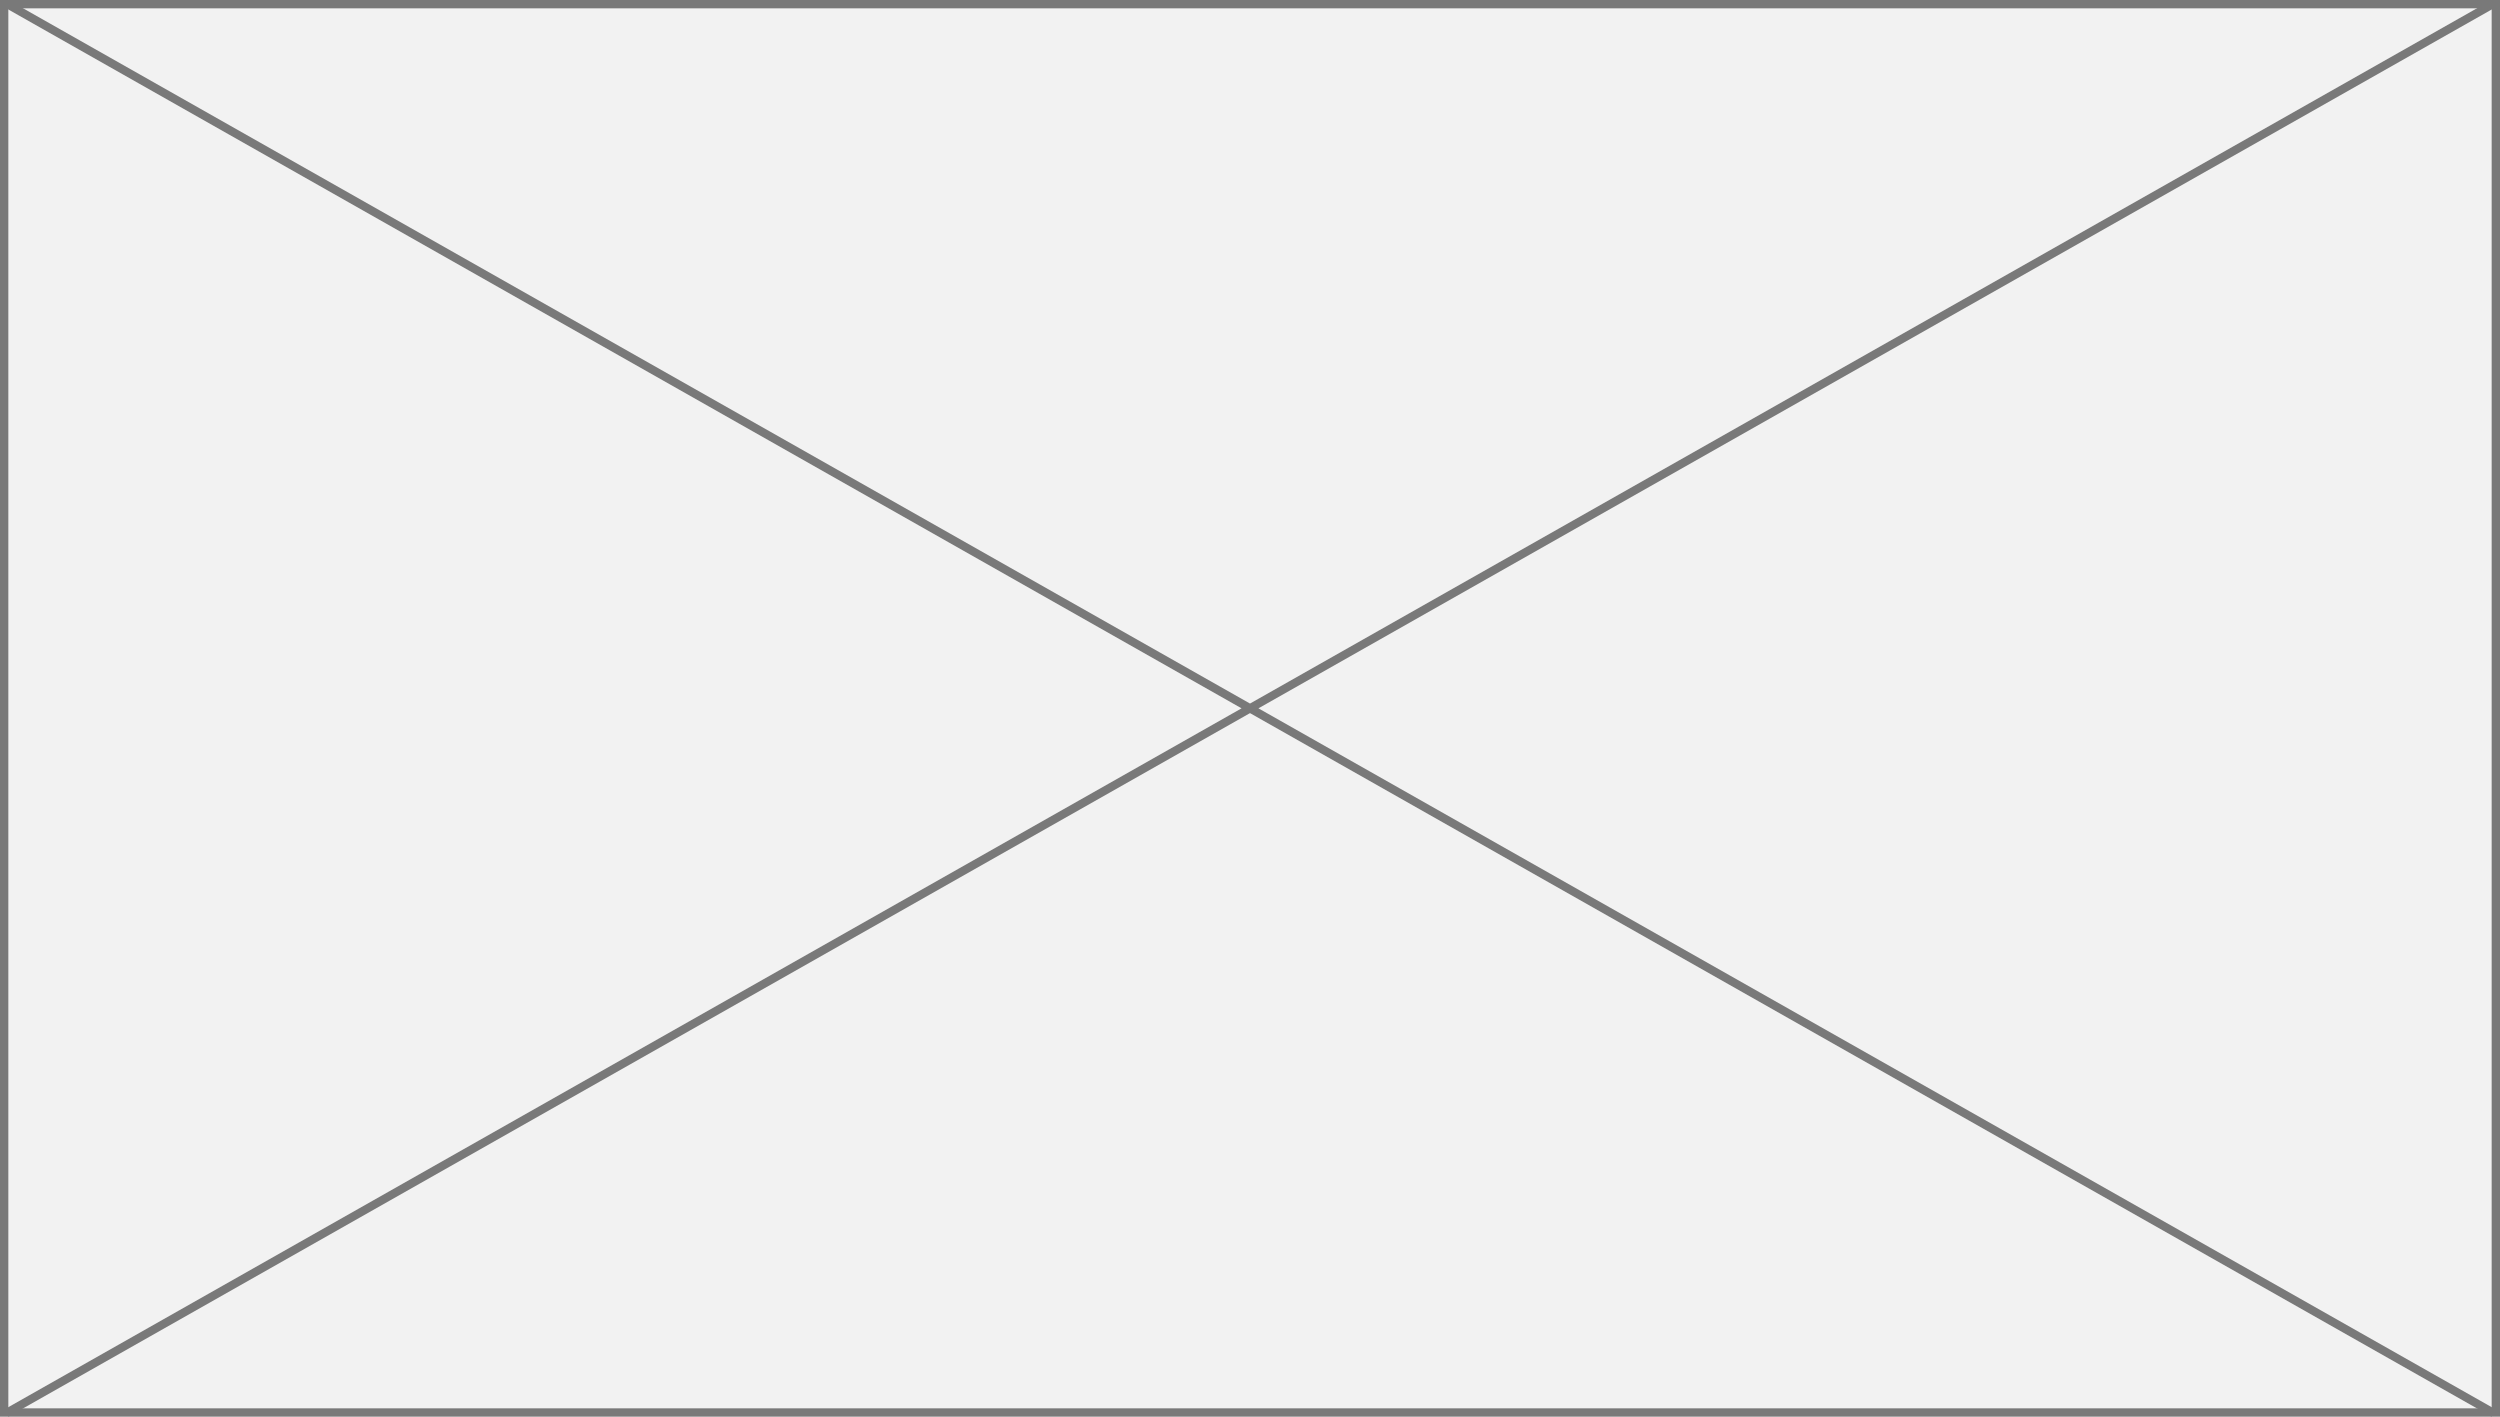
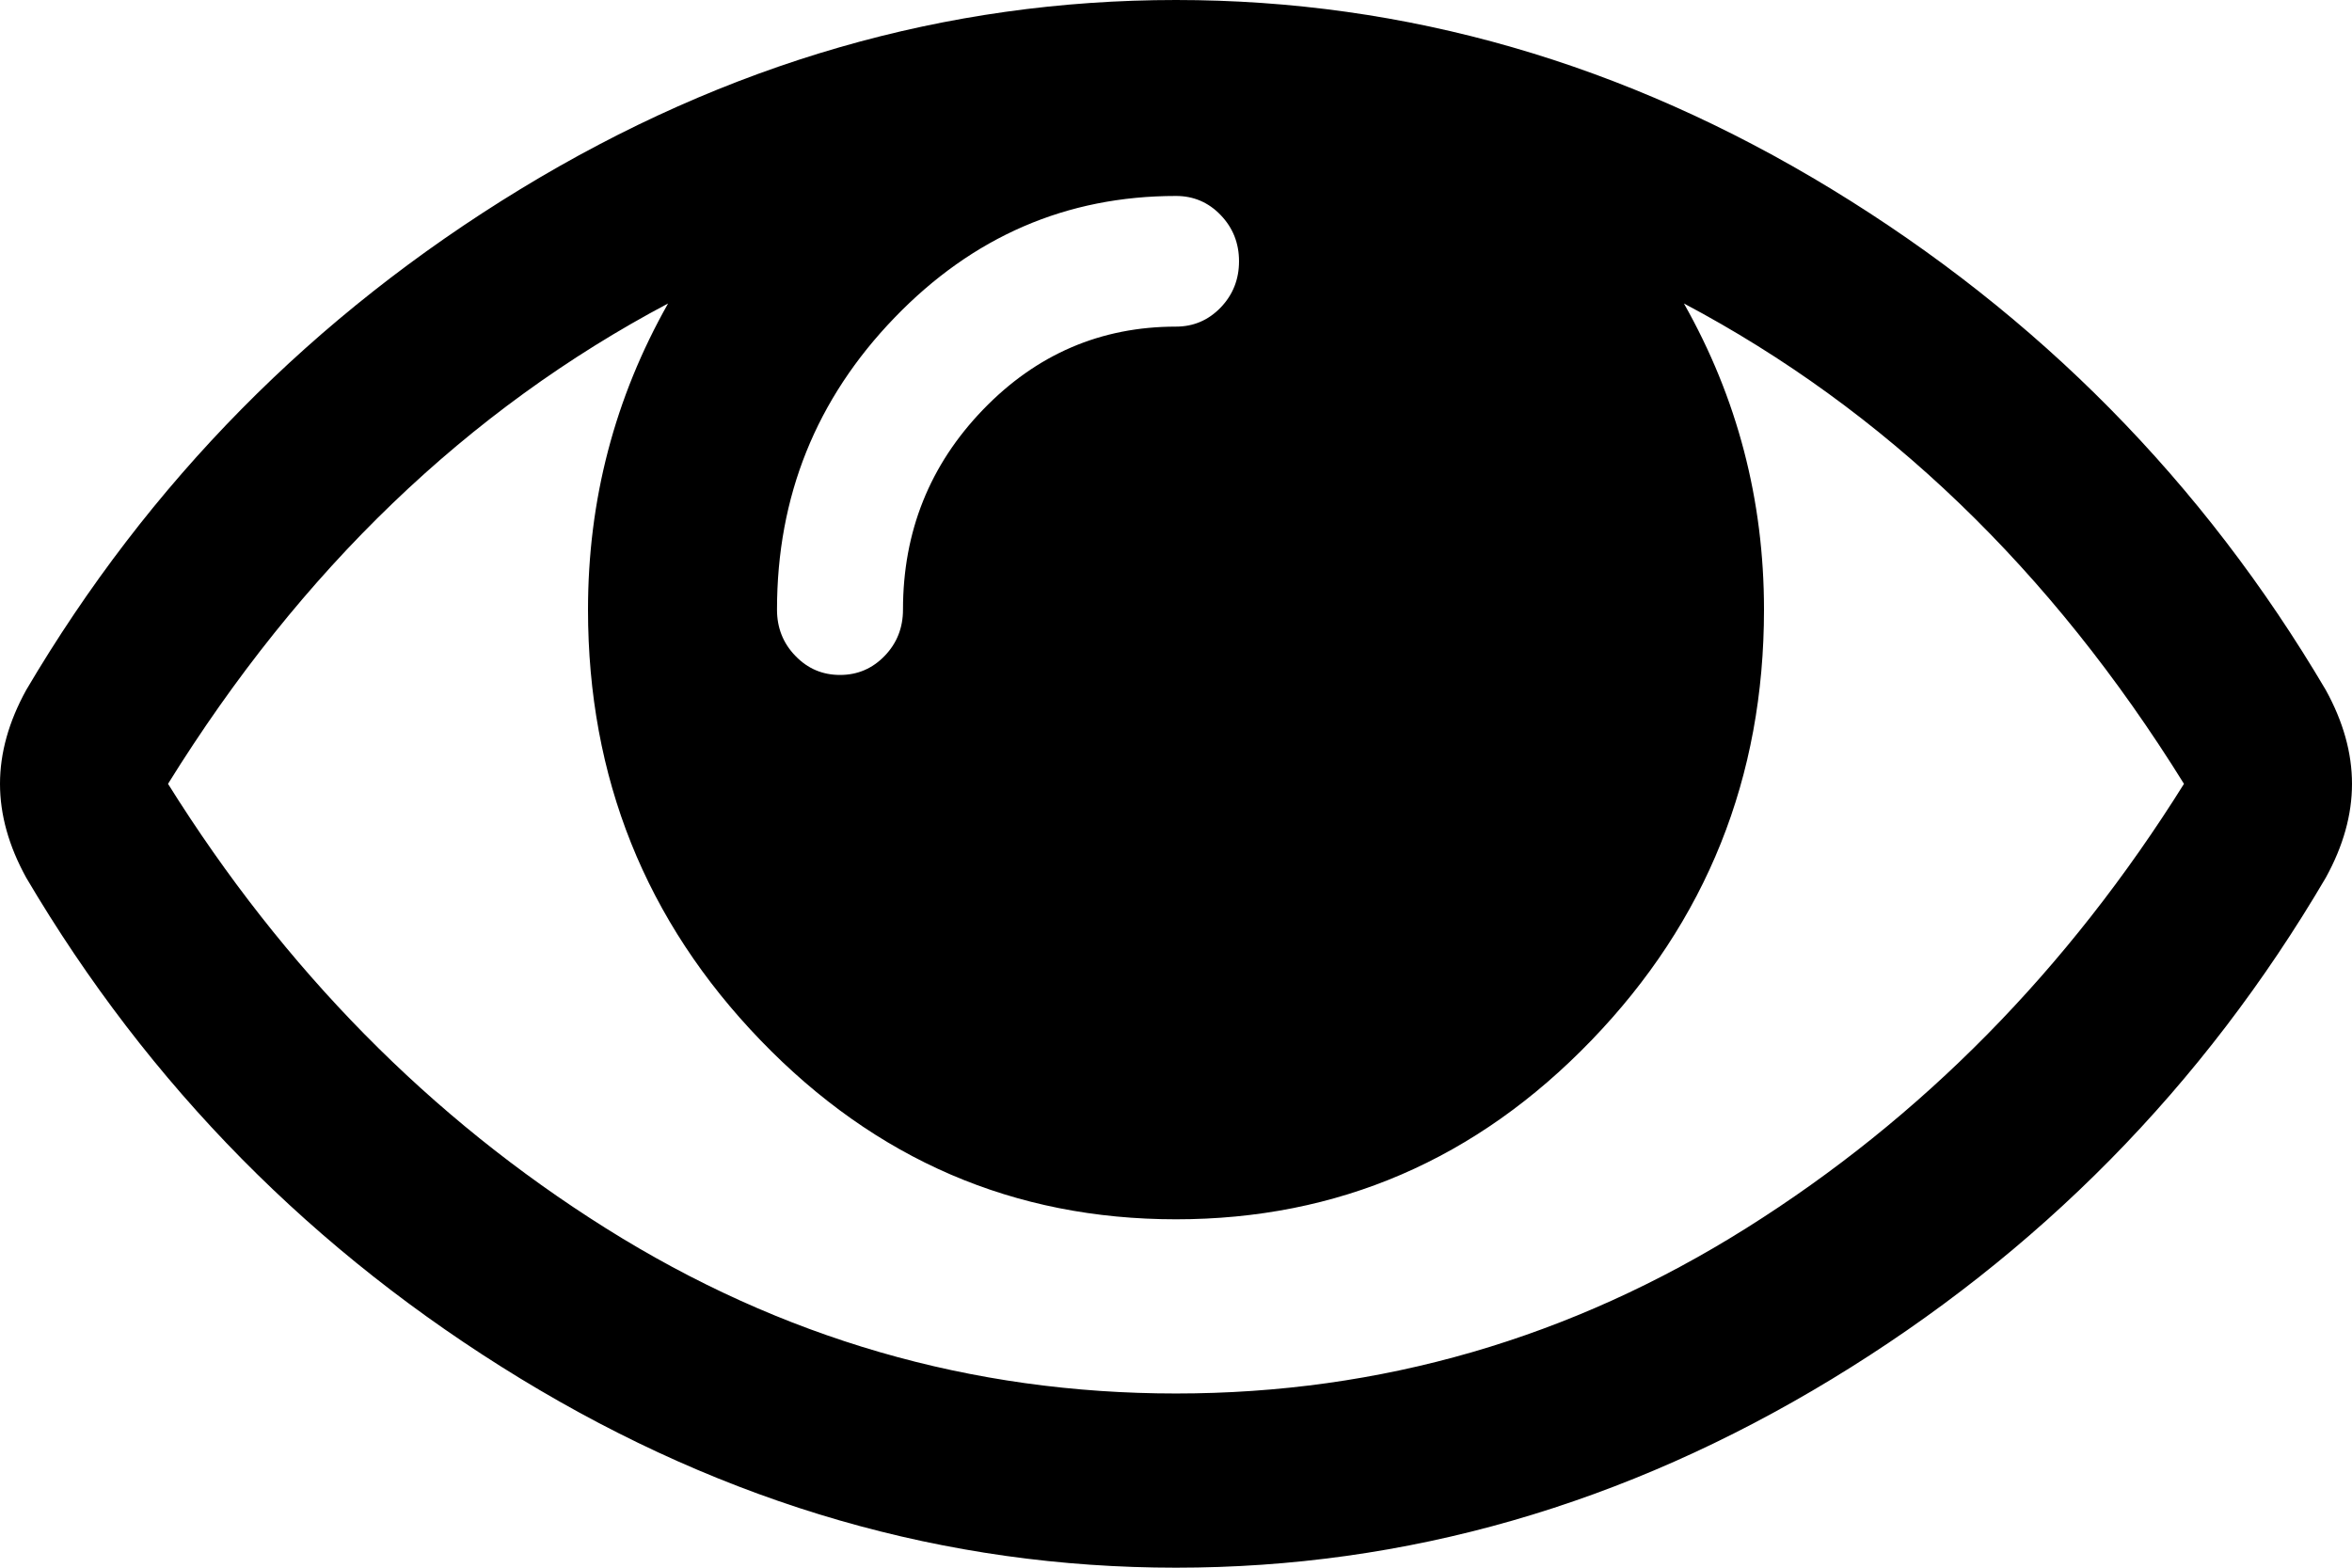
- <svg xmlns="http://www.w3.org/2000/svg" version="1.1" width="300px" height="170px">
-   <g transform="matrix(1 0 0 1 -1701 -2733 )">
-     <path d="M 1701.5 2733.5  L 2000.5 2733.5  L 2000.5 2902.5  L 1701.5 2902.5  L 1701.5 2733.5  Z " fill-rule="nonzero" fill="#f2f2f2" stroke="none" />
-     <path d="M 1701.5 2733.5  L 2000.5 2733.5  L 2000.5 2902.5  L 1701.5 2902.5  L 1701.5 2733.5  Z " stroke-width="1" stroke="#797979" fill="none" />
-     <path d="M 1701.768 2733.435  L 2000.232 2902.565  M 2000.232 2733.435  L 1701.768 2902.565  " stroke-width="1" stroke="#797979" fill="none" />
+ <svg xmlns="http://www.w3.org/2000/svg" version="1.1" width="39px" height="26px">
+   <g transform="matrix(1 0 0 1 -699 -2641 )">
+     <path d="M 28.956 20.369  C 31.865 18.541  34.285 16.084  36.214 13  C 34.009 9.449  31.245 6.793  27.922 5.033  C 28.807 6.598  29.25 8.291  29.25 10.111  C 29.25 12.895  28.296 15.276  26.388 17.254  C 24.48 19.233  22.184 20.222  19.5 20.222  C 16.816 20.222  14.52 19.233  12.612 17.254  C 10.704 15.276  9.75 12.895  9.75 10.111  C 9.75 8.291  10.193 6.598  11.078 5.033  C 7.755 6.793  4.991 9.449  2.786 13  C 4.715 16.084  7.135 18.541  10.044 20.369  C 12.953 22.197  16.105 23.111  19.5 23.111  C 22.895 23.111  26.047 22.197  28.956 20.369  Z M 20.24 5.101  C 20.443 4.89  20.545 4.634  20.545 4.333  C 20.545 4.032  20.443 3.777  20.24 3.566  C 20.037 3.355  19.79 3.25  19.5 3.25  C 17.686 3.25  16.13 3.923  14.832 5.27  C 13.533 6.617  12.884 8.23  12.884 10.111  C 12.884 10.412  12.985 10.668  13.189 10.878  C 13.392 11.089  13.638 11.194  13.929 11.194  C 14.219 11.194  14.465 11.089  14.669 10.878  C 14.872 10.668  14.973 10.412  14.973 10.111  C 14.973 8.817  15.416 7.711  16.301 6.793  C 17.186 5.876  18.252 5.417  19.5 5.417  C 19.79 5.417  20.037 5.311  20.24 5.101  Z M 38.565 11.443  C 38.855 11.969  39 12.488  39 13  C 39 13.512  38.855 14.031  38.565 14.557  C 36.533 18.018  33.802 20.79  30.371 22.874  C 26.939 24.958  23.316 26  19.5 26  C 15.684 26  12.061 24.954  8.629 22.863  C 5.198 20.771  2.467 18.003  0.435 14.557  C 0.145 14.031  0 13.512  0 13  C 0 12.488  0.145 11.969  0.435 11.443  C 2.467 7.997  5.198 5.229  8.629 3.137  C 12.061 1.046  15.684 0  19.5 0  C 23.316 0  26.939 1.046  30.371 3.137  C 33.802 5.229  36.533 7.997  38.565 11.443  Z " fill-rule="nonzero" fill="#000000" stroke="none" transform="matrix(1 0 0 1 699 2641 )" />
  </g>
</svg>
